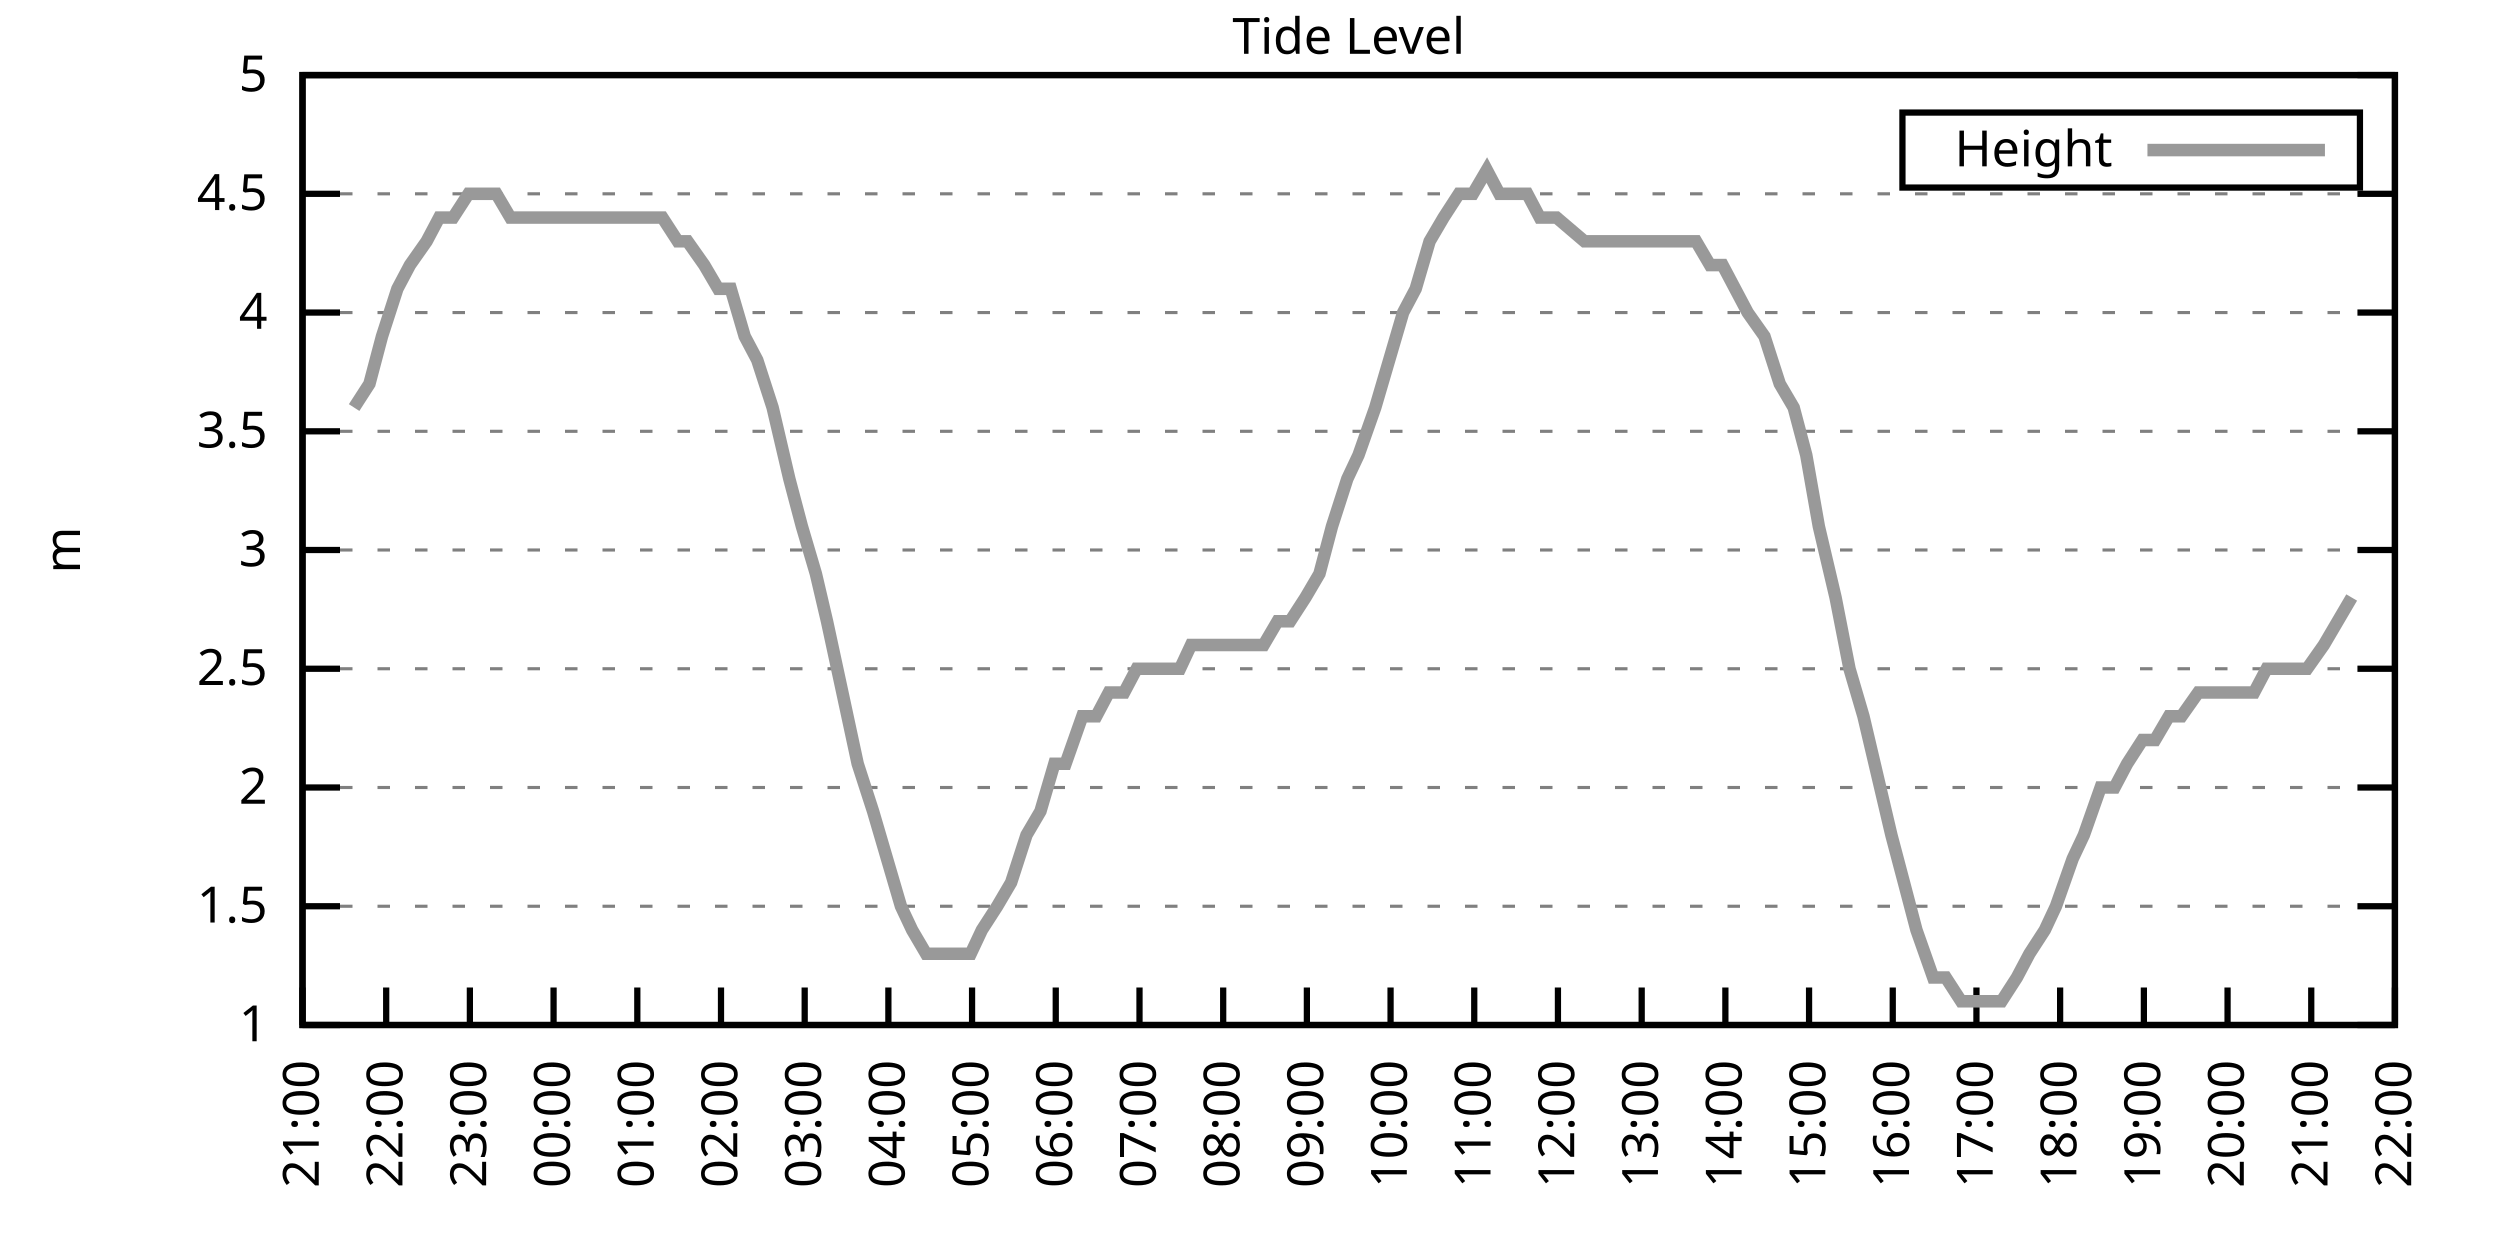
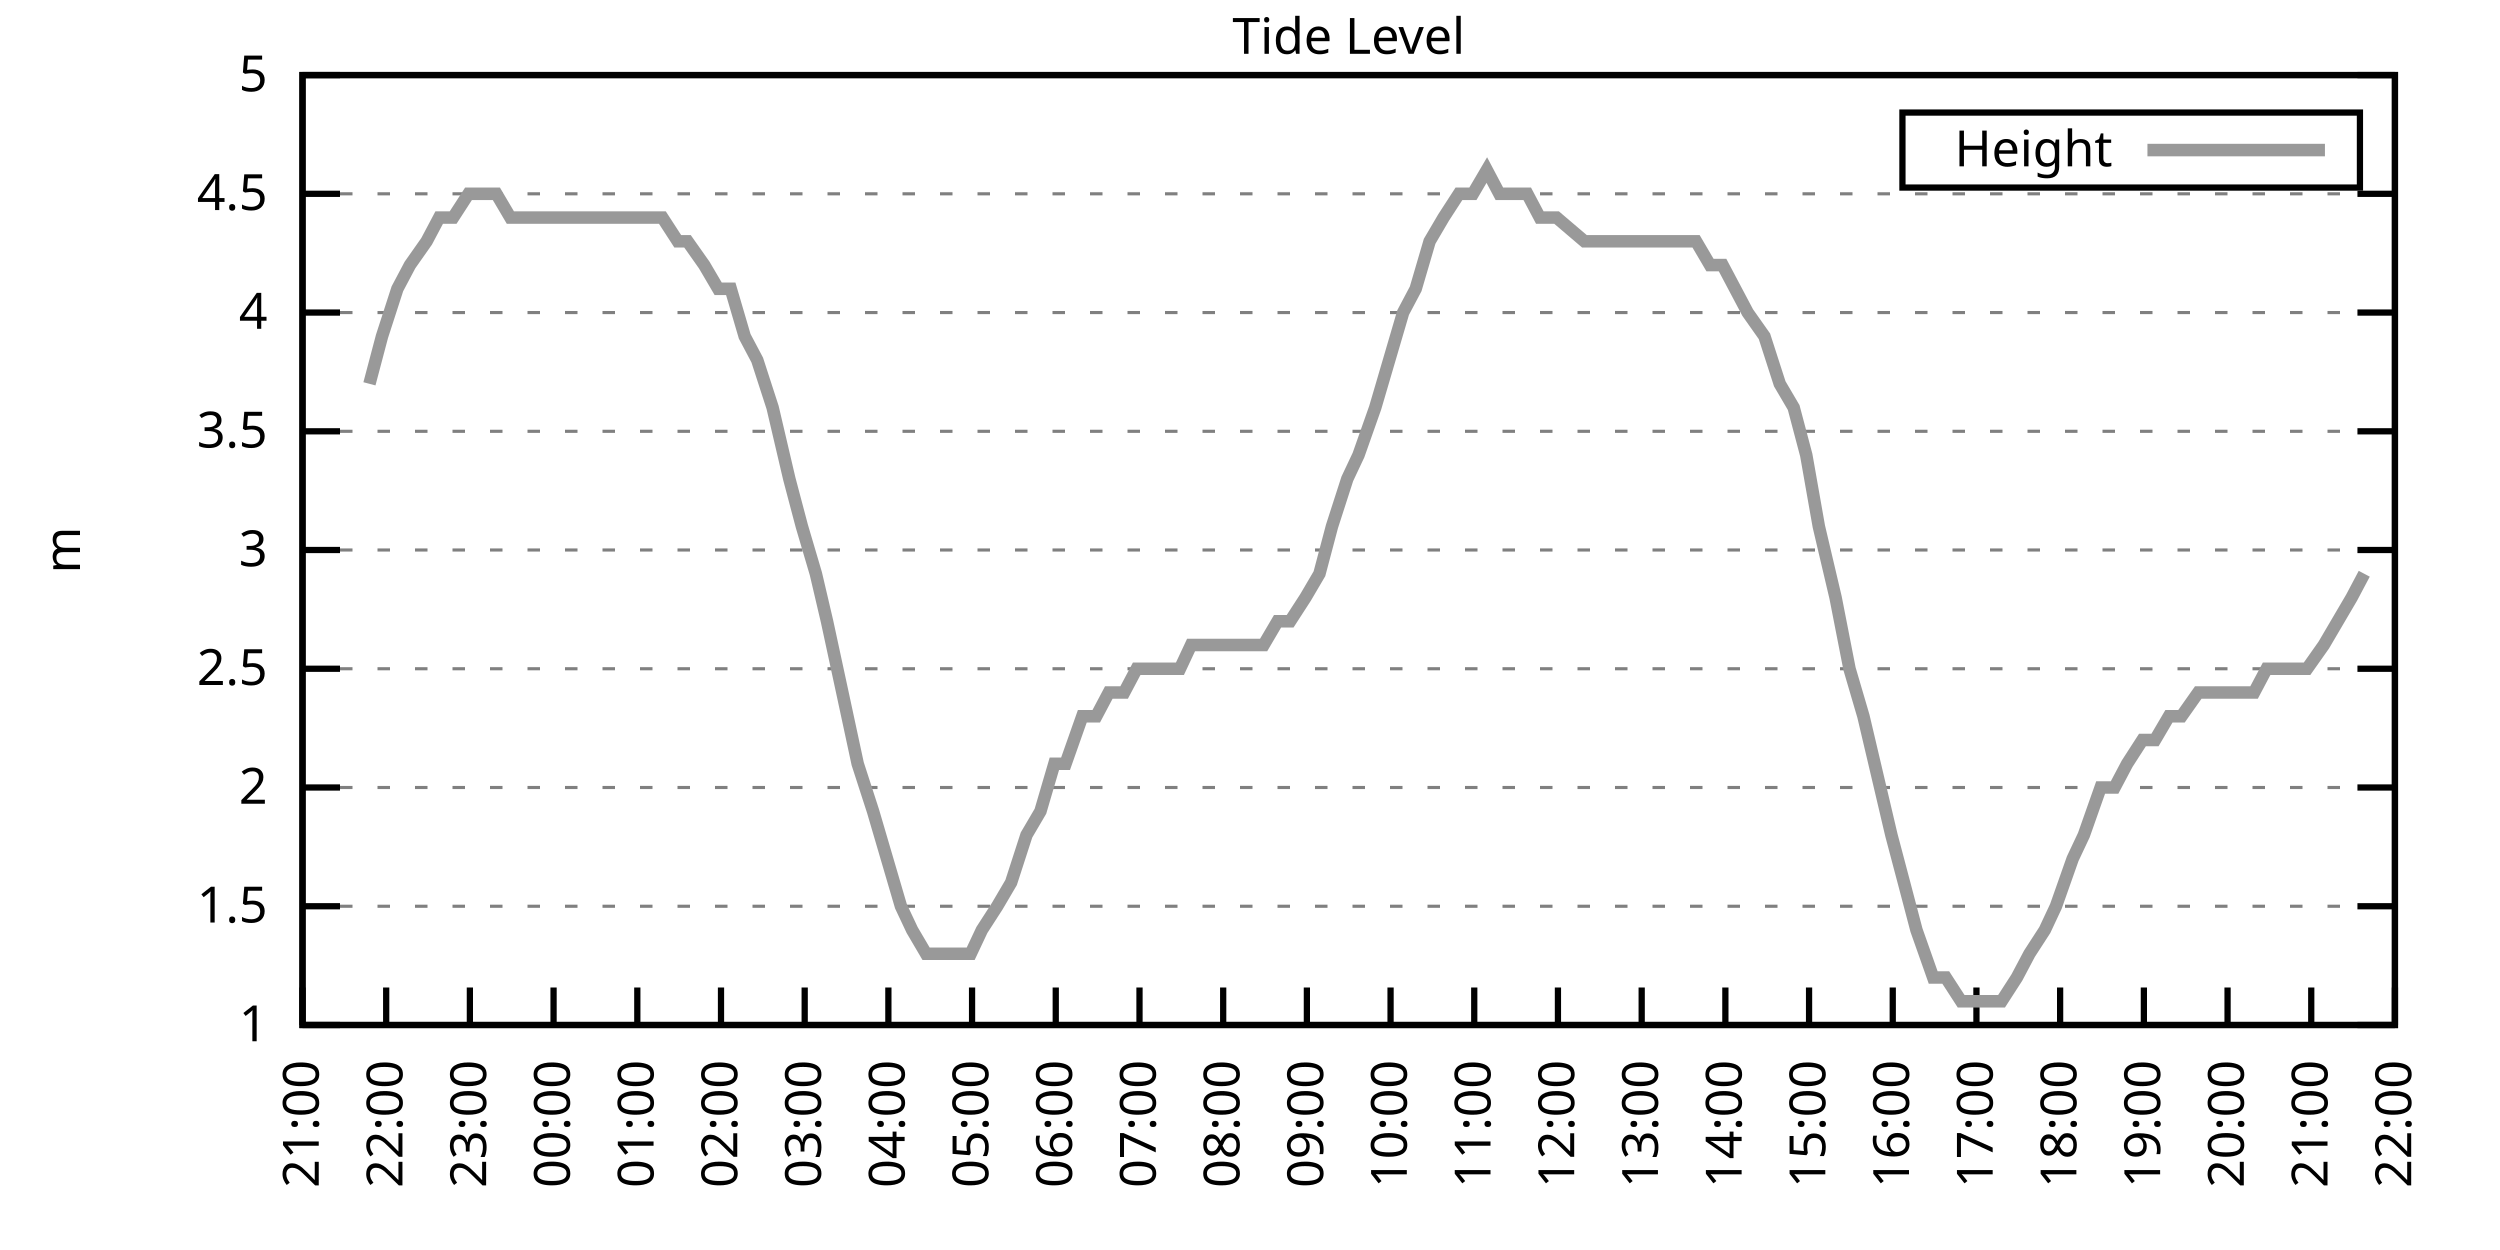
<svg xmlns="http://www.w3.org/2000/svg" xmlns:xlink="http://www.w3.org/1999/xlink" width="400" height="200" viewBox="0 0 400 200">
  <g id="gnuplot_canvas">
    <rect x="0" y="0" width="400" height="200" fill="none" />
    <defs>
      <circle id="gpDot" r="0.5" stroke-width="0.5" stroke="currentColor" />
      <path id="gpPt0" stroke-width="0.333" stroke="currentColor" d="M-1,0 h2 M0,-1 v2" />
      <path id="gpPt1" stroke-width="0.333" stroke="currentColor" d="M-1,-1 L1,1 M1,-1 L-1,1" />
      <path id="gpPt2" stroke-width="0.333" stroke="currentColor" d="M-1,0 L1,0 M0,-1 L0,1 M-1,-1 L1,1 M-1,1 L1,-1" />
      <rect id="gpPt3" stroke-width="0.333" stroke="currentColor" x="-1" y="-1" width="2" height="2" />
      <rect id="gpPt4" stroke-width="0.333" stroke="currentColor" fill="currentColor" x="-1" y="-1" width="2" height="2" />
      <circle id="gpPt5" stroke-width="0.333" stroke="currentColor" cx="0" cy="0" r="1" />
      <use xlink:href="#gpPt5" id="gpPt6" fill="currentColor" stroke="none" />
      <path id="gpPt7" stroke-width="0.333" stroke="currentColor" d="M0,-1.33 L-1.33,0.67 L1.33,0.67 z" />
      <use xlink:href="#gpPt7" id="gpPt8" fill="currentColor" stroke="none" />
      <use xlink:href="#gpPt7" id="gpPt9" stroke="currentColor" transform="rotate(180)" />
      <use xlink:href="#gpPt9" id="gpPt10" fill="currentColor" stroke="none" />
      <use xlink:href="#gpPt3" id="gpPt11" stroke="currentColor" transform="rotate(45)" />
      <use xlink:href="#gpPt11" id="gpPt12" fill="currentColor" stroke="none" />
      <path id="gpPt13" stroke-width="0.333" stroke="currentColor" d="M0,1.330 L1.265,0.411 L0.782,-1.067 L-0.782,-1.076 L-1.265,0.411 z" />
      <use xlink:href="#gpPt13" id="gpPt14" fill="currentColor" stroke="none" />
      <filter id="textbox" filterUnits="objectBoundingBox" x="0" y="0" height="1" width="1">
        <feFlood flood-color="white" flood-opacity="1" result="bgnd" />
        <feComposite in="SourceGraphic" in2="bgnd" operator="atop" />
      </filter>
      <filter id="greybox" filterUnits="objectBoundingBox" x="0" y="0" height="1" width="1">
        <feFlood flood-color="lightgrey" flood-opacity="1" result="grey" />
        <feComposite in="SourceGraphic" in2="grey" operator="atop" />
      </filter>
    </defs>
    <g fill="none" color="white" stroke="currentColor" stroke-width="1.00" stroke-linecap="butt" stroke-linejoin="miter">
</g>
    <g fill="none" color="black" stroke="currentColor" stroke-width="1.00" stroke-linecap="butt" stroke-linejoin="miter">
      <g stroke="none" shape-rendering="crispEdges">
        <polygon fill="rgb(255, 255, 255)" points="48.40,164.00 383.18,164.00 383.18,12.02 48.40,12.02 " />
      </g>
    </g>
    <g fill="none" color="black" stroke="currentColor" stroke-width="1.00" stroke-linecap="butt" stroke-linejoin="miter">
</g>
    <g fill="none" color="black" stroke="black" stroke-width="0.50" stroke-linecap="butt" stroke-linejoin="miter">
</g>
    <g fill="none" color="gray" stroke="currentColor" stroke-width="0.50" stroke-linecap="butt" stroke-linejoin="miter">
      <path stroke="gray" stroke-dasharray="2,4" class="gridline" d="M48.40,164.00 L383.19,164.00  " />
    </g>
    <g fill="none" color="gray" stroke="gray" stroke-width="1.00" stroke-linecap="butt" stroke-linejoin="miter">
</g>
    <g fill="none" color="black" stroke="currentColor" stroke-width="1.00" stroke-linecap="butt" stroke-linejoin="miter">
      <path stroke="black" d="M48.40,164.00 L54.40,164.00 M383.19,164.00 L377.19,164.00  " />
      <g transform="translate(42.80,166.60)" stroke="none" fill="black" font-family="Sans" font-size="8.00" text-anchor="end">
        <text>
          <tspan font-family="Sans"> 1</tspan>
        </text>
      </g>
    </g>
    <g fill="none" color="black" stroke="currentColor" stroke-width="1.00" stroke-linecap="butt" stroke-linejoin="miter">
</g>
    <g fill="none" color="black" stroke="black" stroke-width="0.50" stroke-linecap="butt" stroke-linejoin="miter">
</g>
    <g fill="none" color="gray" stroke="currentColor" stroke-width="0.50" stroke-linecap="butt" stroke-linejoin="miter">
      <path stroke="gray" stroke-dasharray="2,4" class="gridline" d="M48.40,145.00 L383.19,145.00  " />
    </g>
    <g fill="none" color="gray" stroke="gray" stroke-width="1.00" stroke-linecap="butt" stroke-linejoin="miter">
</g>
    <g fill="none" color="black" stroke="currentColor" stroke-width="1.00" stroke-linecap="butt" stroke-linejoin="miter">
      <path stroke="black" d="M48.40,145.00 L54.40,145.00 M383.19,145.00 L377.19,145.00  " />
      <g transform="translate(42.80,147.60)" stroke="none" fill="black" font-family="Sans" font-size="8.00" text-anchor="end">
        <text>
          <tspan font-family="Sans"> 1.5</tspan>
        </text>
      </g>
    </g>
    <g fill="none" color="black" stroke="currentColor" stroke-width="1.00" stroke-linecap="butt" stroke-linejoin="miter">
</g>
    <g fill="none" color="black" stroke="black" stroke-width="0.50" stroke-linecap="butt" stroke-linejoin="miter">
</g>
    <g fill="none" color="gray" stroke="currentColor" stroke-width="0.50" stroke-linecap="butt" stroke-linejoin="miter">
      <path stroke="gray" stroke-dasharray="2,4" class="gridline" d="M48.40,126.00 L383.19,126.00  " />
    </g>
    <g fill="none" color="gray" stroke="gray" stroke-width="1.00" stroke-linecap="butt" stroke-linejoin="miter">
</g>
    <g fill="none" color="black" stroke="currentColor" stroke-width="1.00" stroke-linecap="butt" stroke-linejoin="miter">
      <path stroke="black" d="M48.40,126.00 L54.40,126.00 M383.19,126.00 L377.19,126.00  " />
      <g transform="translate(42.80,128.60)" stroke="none" fill="black" font-family="Sans" font-size="8.00" text-anchor="end">
        <text>
          <tspan font-family="Sans"> 2</tspan>
        </text>
      </g>
    </g>
    <g fill="none" color="black" stroke="currentColor" stroke-width="1.00" stroke-linecap="butt" stroke-linejoin="miter">
</g>
    <g fill="none" color="black" stroke="black" stroke-width="0.50" stroke-linecap="butt" stroke-linejoin="miter">
</g>
    <g fill="none" color="gray" stroke="currentColor" stroke-width="0.50" stroke-linecap="butt" stroke-linejoin="miter">
      <path stroke="gray" stroke-dasharray="2,4" class="gridline" d="M48.40,107.00 L383.19,107.00  " />
    </g>
    <g fill="none" color="gray" stroke="gray" stroke-width="1.00" stroke-linecap="butt" stroke-linejoin="miter">
</g>
    <g fill="none" color="black" stroke="currentColor" stroke-width="1.00" stroke-linecap="butt" stroke-linejoin="miter">
      <path stroke="black" d="M48.40,107.00 L54.40,107.00 M383.19,107.00 L377.19,107.00  " />
      <g transform="translate(42.80,109.60)" stroke="none" fill="black" font-family="Sans" font-size="8.00" text-anchor="end">
        <text>
          <tspan font-family="Sans"> 2.5</tspan>
        </text>
      </g>
    </g>
    <g fill="none" color="black" stroke="currentColor" stroke-width="1.00" stroke-linecap="butt" stroke-linejoin="miter">
</g>
    <g fill="none" color="black" stroke="black" stroke-width="0.50" stroke-linecap="butt" stroke-linejoin="miter">
</g>
    <g fill="none" color="gray" stroke="currentColor" stroke-width="0.50" stroke-linecap="butt" stroke-linejoin="miter">
      <path stroke="gray" stroke-dasharray="2,4" class="gridline" d="M48.40,88.00 L383.19,88.00  " />
    </g>
    <g fill="none" color="gray" stroke="gray" stroke-width="1.00" stroke-linecap="butt" stroke-linejoin="miter">
</g>
    <g fill="none" color="black" stroke="currentColor" stroke-width="1.00" stroke-linecap="butt" stroke-linejoin="miter">
      <path stroke="black" d="M48.40,88.00 L54.40,88.00 M383.19,88.00 L377.19,88.00  " />
      <g transform="translate(42.80,90.60)" stroke="none" fill="black" font-family="Sans" font-size="8.00" text-anchor="end">
        <text>
          <tspan font-family="Sans"> 3</tspan>
        </text>
      </g>
    </g>
    <g fill="none" color="black" stroke="currentColor" stroke-width="1.00" stroke-linecap="butt" stroke-linejoin="miter">
</g>
    <g fill="none" color="black" stroke="black" stroke-width="0.50" stroke-linecap="butt" stroke-linejoin="miter">
</g>
    <g fill="none" color="gray" stroke="currentColor" stroke-width="0.50" stroke-linecap="butt" stroke-linejoin="miter">
      <path stroke="gray" stroke-dasharray="2,4" class="gridline" d="M48.40,69.01 L383.19,69.01  " />
    </g>
    <g fill="none" color="gray" stroke="gray" stroke-width="1.00" stroke-linecap="butt" stroke-linejoin="miter">
</g>
    <g fill="none" color="black" stroke="currentColor" stroke-width="1.00" stroke-linecap="butt" stroke-linejoin="miter">
      <path stroke="black" d="M48.40,69.01 L54.40,69.01 M383.19,69.01 L377.19,69.01  " />
      <g transform="translate(42.80,71.61)" stroke="none" fill="black" font-family="Sans" font-size="8.00" text-anchor="end">
        <text>
          <tspan font-family="Sans"> 3.5</tspan>
        </text>
      </g>
    </g>
    <g fill="none" color="black" stroke="currentColor" stroke-width="1.00" stroke-linecap="butt" stroke-linejoin="miter">
</g>
    <g fill="none" color="black" stroke="black" stroke-width="0.50" stroke-linecap="butt" stroke-linejoin="miter">
</g>
    <g fill="none" color="gray" stroke="currentColor" stroke-width="0.50" stroke-linecap="butt" stroke-linejoin="miter">
      <path stroke="gray" stroke-dasharray="2,4" class="gridline" d="M48.40,50.01 L383.19,50.01  " />
    </g>
    <g fill="none" color="gray" stroke="gray" stroke-width="1.00" stroke-linecap="butt" stroke-linejoin="miter">
</g>
    <g fill="none" color="black" stroke="currentColor" stroke-width="1.00" stroke-linecap="butt" stroke-linejoin="miter">
      <path stroke="black" d="M48.40,50.01 L54.40,50.01 M383.19,50.01 L377.19,50.01  " />
      <g transform="translate(42.80,52.61)" stroke="none" fill="black" font-family="Sans" font-size="8.00" text-anchor="end">
        <text>
          <tspan font-family="Sans"> 4</tspan>
        </text>
      </g>
    </g>
    <g fill="none" color="black" stroke="currentColor" stroke-width="1.00" stroke-linecap="butt" stroke-linejoin="miter">
</g>
    <g fill="none" color="black" stroke="black" stroke-width="0.50" stroke-linecap="butt" stroke-linejoin="miter">
</g>
    <g fill="none" color="gray" stroke="currentColor" stroke-width="0.50" stroke-linecap="butt" stroke-linejoin="miter">
      <path stroke="gray" stroke-dasharray="2,4" class="gridline" d="M48.40,31.01 L383.19,31.01  " />
    </g>
    <g fill="none" color="gray" stroke="gray" stroke-width="1.00" stroke-linecap="butt" stroke-linejoin="miter">
</g>
    <g fill="none" color="black" stroke="currentColor" stroke-width="1.00" stroke-linecap="butt" stroke-linejoin="miter">
      <path stroke="black" d="M48.40,31.01 L54.40,31.01 M383.19,31.01 L377.19,31.01  " />
      <g transform="translate(42.80,33.61)" stroke="none" fill="black" font-family="Sans" font-size="8.00" text-anchor="end">
        <text>
          <tspan font-family="Sans"> 4.5</tspan>
        </text>
      </g>
    </g>
    <g fill="none" color="black" stroke="currentColor" stroke-width="1.00" stroke-linecap="butt" stroke-linejoin="miter">
</g>
    <g fill="none" color="black" stroke="black" stroke-width="0.50" stroke-linecap="butt" stroke-linejoin="miter">
</g>
    <g fill="none" color="gray" stroke="currentColor" stroke-width="0.50" stroke-linecap="butt" stroke-linejoin="miter">
      <path stroke="gray" stroke-dasharray="2,4" class="gridline" d="M48.40,12.01 L383.19,12.01  " />
    </g>
    <g fill="none" color="gray" stroke="gray" stroke-width="1.00" stroke-linecap="butt" stroke-linejoin="miter">
</g>
    <g fill="none" color="black" stroke="currentColor" stroke-width="1.00" stroke-linecap="butt" stroke-linejoin="miter">
      <path stroke="black" d="M48.40,12.01 L54.40,12.01 M383.19,12.01 L377.19,12.01  " />
      <g transform="translate(42.80,14.61)" stroke="none" fill="black" font-family="Sans" font-size="8.00" text-anchor="end">
        <text>
          <tspan font-family="Sans"> 5</tspan>
        </text>
      </g>
    </g>
    <g fill="none" color="black" stroke="currentColor" stroke-width="1.00" stroke-linecap="butt" stroke-linejoin="miter">
      <path stroke="black" d="M48.40,164.00 L48.40,158.00  " />
      <g transform="translate(51.00,169.60) rotate(270.00)" stroke="none" fill="black" font-family="Sans" font-size="8.00" text-anchor="end">
        <text>
          <tspan font-family="Sans">21:00</tspan>
        </text>
      </g>
    </g>
    <g fill="none" color="black" stroke="currentColor" stroke-width="1.00" stroke-linecap="butt" stroke-linejoin="miter">
      <path stroke="black" d="M61.79,164.00 L61.79,158.00  " />
      <g transform="translate(64.39,169.60) rotate(270.00)" stroke="none" fill="black" font-family="Sans" font-size="8.00" text-anchor="end">
        <text>
          <tspan font-family="Sans">22:00</tspan>
        </text>
      </g>
    </g>
    <g fill="none" color="black" stroke="currentColor" stroke-width="1.00" stroke-linecap="butt" stroke-linejoin="miter">
      <path stroke="black" d="M75.18,164.00 L75.18,158.00  " />
      <g transform="translate(77.78,169.60) rotate(270.00)" stroke="none" fill="black" font-family="Sans" font-size="8.00" text-anchor="end">
        <text>
          <tspan font-family="Sans">23:00</tspan>
        </text>
      </g>
    </g>
    <g fill="none" color="black" stroke="currentColor" stroke-width="1.00" stroke-linecap="butt" stroke-linejoin="miter">
      <path stroke="black" d="M88.57,164.00 L88.57,158.00  " />
      <g transform="translate(91.17,169.60) rotate(270.00)" stroke="none" fill="black" font-family="Sans" font-size="8.00" text-anchor="end">
        <text>
          <tspan font-family="Sans">00:00</tspan>
        </text>
      </g>
    </g>
    <g fill="none" color="black" stroke="currentColor" stroke-width="1.00" stroke-linecap="butt" stroke-linejoin="miter">
      <path stroke="black" d="M101.97,164.00 L101.97,158.00  " />
      <g transform="translate(104.57,169.60) rotate(270.00)" stroke="none" fill="black" font-family="Sans" font-size="8.00" text-anchor="end">
        <text>
          <tspan font-family="Sans">01:00</tspan>
        </text>
      </g>
    </g>
    <g fill="none" color="black" stroke="currentColor" stroke-width="1.00" stroke-linecap="butt" stroke-linejoin="miter">
      <path stroke="black" d="M115.36,164.00 L115.36,158.00  " />
      <g transform="translate(117.96,169.60) rotate(270.00)" stroke="none" fill="black" font-family="Sans" font-size="8.00" text-anchor="end">
        <text>
          <tspan font-family="Sans">02:00</tspan>
        </text>
      </g>
    </g>
    <g fill="none" color="black" stroke="currentColor" stroke-width="1.00" stroke-linecap="butt" stroke-linejoin="miter">
      <path stroke="black" d="M128.75,164.00 L128.75,158.00  " />
      <g transform="translate(131.35,169.60) rotate(270.00)" stroke="none" fill="black" font-family="Sans" font-size="8.00" text-anchor="end">
        <text>
          <tspan font-family="Sans">03:00</tspan>
        </text>
      </g>
    </g>
    <g fill="none" color="black" stroke="currentColor" stroke-width="1.00" stroke-linecap="butt" stroke-linejoin="miter">
      <path stroke="black" d="M142.14,164.00 L142.14,158.00  " />
      <g transform="translate(144.74,169.60) rotate(270.00)" stroke="none" fill="black" font-family="Sans" font-size="8.00" text-anchor="end">
        <text>
          <tspan font-family="Sans">04:00</tspan>
        </text>
      </g>
    </g>
    <g fill="none" color="black" stroke="currentColor" stroke-width="1.00" stroke-linecap="butt" stroke-linejoin="miter">
      <path stroke="black" d="M155.53,164.00 L155.53,158.00  " />
      <g transform="translate(158.13,169.60) rotate(270.00)" stroke="none" fill="black" font-family="Sans" font-size="8.00" text-anchor="end">
        <text>
          <tspan font-family="Sans">05:00</tspan>
        </text>
      </g>
    </g>
    <g fill="none" color="black" stroke="currentColor" stroke-width="1.00" stroke-linecap="butt" stroke-linejoin="miter">
      <path stroke="black" d="M168.92,164.00 L168.92,158.00  " />
      <g transform="translate(171.52,169.60) rotate(270.00)" stroke="none" fill="black" font-family="Sans" font-size="8.00" text-anchor="end">
        <text>
          <tspan font-family="Sans">06:00</tspan>
        </text>
      </g>
    </g>
    <g fill="none" color="black" stroke="currentColor" stroke-width="1.00" stroke-linecap="butt" stroke-linejoin="miter">
      <path stroke="black" d="M182.32,164.00 L182.32,158.00  " />
      <g transform="translate(184.92,169.60) rotate(270.00)" stroke="none" fill="black" font-family="Sans" font-size="8.00" text-anchor="end">
        <text>
          <tspan font-family="Sans">07:00</tspan>
        </text>
      </g>
    </g>
    <g fill="none" color="black" stroke="currentColor" stroke-width="1.00" stroke-linecap="butt" stroke-linejoin="miter">
      <path stroke="black" d="M195.71,164.00 L195.71,158.00  " />
      <g transform="translate(198.31,169.60) rotate(270.00)" stroke="none" fill="black" font-family="Sans" font-size="8.00" text-anchor="end">
        <text>
          <tspan font-family="Sans">08:00</tspan>
        </text>
      </g>
    </g>
    <g fill="none" color="black" stroke="currentColor" stroke-width="1.00" stroke-linecap="butt" stroke-linejoin="miter">
      <path stroke="black" d="M209.10,164.00 L209.10,158.00  " />
      <g transform="translate(211.70,169.60) rotate(270.00)" stroke="none" fill="black" font-family="Sans" font-size="8.00" text-anchor="end">
        <text>
          <tspan font-family="Sans">09:00</tspan>
        </text>
      </g>
    </g>
    <g fill="none" color="black" stroke="currentColor" stroke-width="1.00" stroke-linecap="butt" stroke-linejoin="miter">
      <path stroke="black" d="M222.49,164.00 L222.49,158.00  " />
      <g transform="translate(225.09,169.60) rotate(270.00)" stroke="none" fill="black" font-family="Sans" font-size="8.00" text-anchor="end">
        <text>
          <tspan font-family="Sans">10:00</tspan>
        </text>
      </g>
    </g>
    <g fill="none" color="black" stroke="currentColor" stroke-width="1.00" stroke-linecap="butt" stroke-linejoin="miter">
      <path stroke="black" d="M235.88,164.00 L235.88,158.00  " />
      <g transform="translate(238.48,169.60) rotate(270.00)" stroke="none" fill="black" font-family="Sans" font-size="8.00" text-anchor="end">
        <text>
          <tspan font-family="Sans">11:00</tspan>
        </text>
      </g>
    </g>
    <g fill="none" color="black" stroke="currentColor" stroke-width="1.00" stroke-linecap="butt" stroke-linejoin="miter">
      <path stroke="black" d="M249.27,164.00 L249.27,158.00  " />
      <g transform="translate(251.87,169.60) rotate(270.00)" stroke="none" fill="black" font-family="Sans" font-size="8.00" text-anchor="end">
        <text>
          <tspan font-family="Sans">12:00</tspan>
        </text>
      </g>
    </g>
    <g fill="none" color="black" stroke="currentColor" stroke-width="1.00" stroke-linecap="butt" stroke-linejoin="miter">
      <path stroke="black" d="M262.67,164.00 L262.67,158.00  " />
      <g transform="translate(265.27,169.60) rotate(270.00)" stroke="none" fill="black" font-family="Sans" font-size="8.00" text-anchor="end">
        <text>
          <tspan font-family="Sans">13:00</tspan>
        </text>
      </g>
    </g>
    <g fill="none" color="black" stroke="currentColor" stroke-width="1.00" stroke-linecap="butt" stroke-linejoin="miter">
      <path stroke="black" d="M276.06,164.00 L276.06,158.00  " />
      <g transform="translate(278.66,169.60) rotate(270.00)" stroke="none" fill="black" font-family="Sans" font-size="8.00" text-anchor="end">
        <text>
          <tspan font-family="Sans">14:00</tspan>
        </text>
      </g>
    </g>
    <g fill="none" color="black" stroke="currentColor" stroke-width="1.00" stroke-linecap="butt" stroke-linejoin="miter">
      <path stroke="black" d="M289.45,164.00 L289.45,158.00  " />
      <g transform="translate(292.05,169.60) rotate(270.00)" stroke="none" fill="black" font-family="Sans" font-size="8.00" text-anchor="end">
        <text>
          <tspan font-family="Sans">15:00</tspan>
        </text>
      </g>
    </g>
    <g fill="none" color="black" stroke="currentColor" stroke-width="1.00" stroke-linecap="butt" stroke-linejoin="miter">
      <path stroke="black" d="M302.84,164.00 L302.84,158.00  " />
      <g transform="translate(305.44,169.60) rotate(270.00)" stroke="none" fill="black" font-family="Sans" font-size="8.00" text-anchor="end">
        <text>
          <tspan font-family="Sans">16:00</tspan>
        </text>
      </g>
    </g>
    <g fill="none" color="black" stroke="currentColor" stroke-width="1.00" stroke-linecap="butt" stroke-linejoin="miter">
      <path stroke="black" d="M316.23,164.00 L316.23,158.00  " />
      <g transform="translate(318.83,169.60) rotate(270.00)" stroke="none" fill="black" font-family="Sans" font-size="8.00" text-anchor="end">
        <text>
          <tspan font-family="Sans">17:00</tspan>
        </text>
      </g>
    </g>
    <g fill="none" color="black" stroke="currentColor" stroke-width="1.00" stroke-linecap="butt" stroke-linejoin="miter">
      <path stroke="black" d="M329.62,164.00 L329.62,158.00  " />
      <g transform="translate(332.22,169.60) rotate(270.00)" stroke="none" fill="black" font-family="Sans" font-size="8.00" text-anchor="end">
        <text>
          <tspan font-family="Sans">18:00</tspan>
        </text>
      </g>
    </g>
    <g fill="none" color="black" stroke="currentColor" stroke-width="1.00" stroke-linecap="butt" stroke-linejoin="miter">
      <path stroke="black" d="M343.02,164.00 L343.02,158.00  " />
      <g transform="translate(345.62,169.60) rotate(270.00)" stroke="none" fill="black" font-family="Sans" font-size="8.00" text-anchor="end">
        <text>
          <tspan font-family="Sans">19:00</tspan>
        </text>
      </g>
    </g>
    <g fill="none" color="black" stroke="currentColor" stroke-width="1.00" stroke-linecap="butt" stroke-linejoin="miter">
      <path stroke="black" d="M356.41,164.00 L356.41,158.00  " />
      <g transform="translate(359.01,169.60) rotate(270.00)" stroke="none" fill="black" font-family="Sans" font-size="8.00" text-anchor="end">
        <text>
          <tspan font-family="Sans">20:00</tspan>
        </text>
      </g>
    </g>
    <g fill="none" color="black" stroke="currentColor" stroke-width="1.00" stroke-linecap="butt" stroke-linejoin="miter">
      <path stroke="black" d="M369.80,164.00 L369.80,158.00  " />
      <g transform="translate(372.40,169.60) rotate(270.00)" stroke="none" fill="black" font-family="Sans" font-size="8.00" text-anchor="end">
        <text>
          <tspan font-family="Sans">21:00</tspan>
        </text>
      </g>
    </g>
    <g fill="none" color="black" stroke="currentColor" stroke-width="1.00" stroke-linecap="butt" stroke-linejoin="miter">
      <path stroke="black" d="M383.19,164.00 L383.19,158.00  " />
      <g transform="translate(385.79,169.60) rotate(270.00)" stroke="none" fill="black" font-family="Sans" font-size="8.00" text-anchor="end">
        <text>
          <tspan font-family="Sans">22:00</tspan>
        </text>
      </g>
    </g>
    <g fill="none" color="black" stroke="currentColor" stroke-width="1.00" stroke-linecap="butt" stroke-linejoin="miter">
</g>
    <g fill="none" color="black" stroke="currentColor" stroke-width="1.00" stroke-linecap="butt" stroke-linejoin="miter">
      <path stroke="black" d="M48.40,12.01 L48.40,164.00 L383.19,164.00 L383.19,12.01 L48.40,12.01 Z  " />
    </g>
    <g fill="none" color="black" stroke="currentColor" stroke-width="1.00" stroke-linecap="butt" stroke-linejoin="miter">
</g>
    <g fill="none" color="black" stroke="currentColor" stroke-width="1.00" stroke-linecap="butt" stroke-linejoin="miter">
      <path stroke="black" d="M304.39,30.01 L304.39,18.01 L377.59,18.01 L377.59,30.01 L304.39,30.01 Z  " />
    </g>
    <g id="Tide_level_plot_1">
      <g fill="none" color="white" stroke="black" stroke-width="2.00" stroke-linecap="butt" stroke-linejoin="miter">
</g>
      <g fill="none" color="black" stroke="currentColor" stroke-width="2.00" stroke-linecap="butt" stroke-linejoin="miter">
        <g transform="translate(337.99,26.61)" stroke="none" fill="black" font-family="Sans" font-size="8.00" text-anchor="end">
          <text>
            <tspan font-family="Sans">Height</tspan>
          </text>
        </g>
      </g>
      <g fill="none" color="black" stroke="currentColor" stroke-width="2.00" stroke-linecap="butt" stroke-linejoin="miter">
-         <path stroke="rgb(153, 153, 153)" d="M343.59,24.01 L371.99,24.01 M56.66,65.21 L59.11,61.41 L61.12,53.81 L63.58,46.21 L65.59,42.41 L68.26,38.61   L70.27,34.81 L72.50,34.81 L74.96,31.01 L76.75,31.01 L79.42,31.01 L81.66,34.81 L83.44,34.81 L86.12,34.81   L88.35,34.81 L90.58,34.81 L92.59,34.81 L95.05,34.81 L96.83,34.81 L98.84,34.81 L101.52,34.81 L103.98,34.81   L105.98,34.81 L108.44,38.61 L110.00,38.61 L112.68,42.41 L114.91,46.21 L116.92,46.21 L119.15,53.81 L121.16,57.61   L123.62,65.21 L126.29,76.61 L128.30,84.21 L130.54,91.80 L132.32,99.40 L134.78,110.80 L137.23,122.20 L139.69,129.80   L141.92,137.40 L144.15,145.00 L145.94,148.80 L148.17,152.60 L150.85,152.60 L153.08,152.60 L155.31,152.60 L157.10,148.80   L159.55,145.00 L161.78,141.20 L164.24,133.60 L166.47,129.80 L168.70,122.20 L170.49,122.20 L173.17,114.60 L175.40,114.60   L177.41,110.80 L179.86,110.80 L181.87,107.00 L183.88,107.00 L186.11,107.00 L188.79,107.00 L190.57,103.20 L193.25,103.20   L195.26,103.20 L197.27,103.20 L199.73,103.20 L202.18,103.20 L204.41,99.40 L206.42,99.40 L208.88,95.60 L211.11,91.80   L213.12,84.21 L215.57,76.61 L217.36,72.81 L220.04,65.21 L222.27,57.61 L224.50,50.01 L226.51,46.21 L228.74,38.61   L230.97,34.81 L233.43,31.01 L235.66,31.01 L237.89,27.21 L239.90,31.01 L242.36,31.01 L244.36,31.01 L246.37,34.81   L249.05,34.81 L253.51,38.61 L255.52,38.61 L257.53,38.61 L259.76,38.61 L261.77,38.61 L264.67,38.61 L266.91,38.61   L268.92,38.61 L271.37,38.61 L273.60,42.41 L275.61,42.41 L277.62,46.21 L279.63,50.01 L282.31,53.81 L284.76,61.41   L286.99,65.21 L289.00,72.81 L291.01,84.21 L293.69,95.60 L295.92,107.00 L298.15,114.60 L299.94,122.20 L302.62,133.60   L304.63,141.20 L306.63,148.80 L309.31,156.40 L311.32,156.40 L313.78,160.20 L315.79,160.20 L318.02,160.20 L320.25,160.20   L322.70,156.40 L324.71,152.60 L327.17,148.80 L328.95,145.00 L331.63,137.40 L333.42,133.60 L336.10,126.00 L338.33,126.00   L340.34,122.20 L342.79,118.40 L344.80,118.40 L347.03,114.60 L349.04,114.60 L351.72,110.80 L353.95,110.80 L356.18,110.80   L358.42,110.80 L360.65,110.80 L362.66,107.00 L365.11,107.00 L367.34,107.00 L369.13,107.00 L371.81,103.20 L374.04,99.40   L376.27,95.60  " />
+         <path stroke="rgb(153, 153, 153)" d="M343.59,24.01 L371.99,24.01 M59.11,61.41 L61.12,53.81 L63.58,46.21 L65.59,42.41 L68.26,38.61 L70.27,34.81   L72.50,34.81 L74.96,31.01 L76.75,31.01 L79.42,31.01 L81.66,34.81 L83.44,34.81 L86.12,34.81 L88.35,34.81   L90.58,34.81 L92.59,34.81 L95.05,34.81 L96.83,34.81 L98.84,34.81 L101.52,34.81 L103.98,34.81 L105.98,34.81   L108.44,38.61 L110.00,38.61 L112.68,42.41 L114.91,46.21 L116.92,46.21 L119.15,53.81 L121.16,57.61 L123.62,65.21   L126.29,76.61 L128.30,84.21 L130.54,91.80 L132.32,99.40 L134.78,110.80 L137.23,122.20 L139.69,129.80 L141.92,137.40   L144.15,145.00 L145.94,148.80 L148.17,152.60 L150.85,152.60 L153.08,152.60 L155.31,152.60 L157.10,148.80 L159.55,145.00   L161.78,141.20 L164.24,133.60 L166.47,129.80 L168.70,122.20 L170.49,122.20 L173.17,114.60 L175.40,114.60 L177.41,110.80   L179.86,110.80 L181.87,107.00 L183.88,107.00 L186.11,107.00 L188.79,107.00 L190.57,103.20 L193.25,103.20 L195.26,103.20   L197.27,103.20 L199.73,103.20 L202.18,103.20 L204.41,99.40 L206.42,99.40 L208.88,95.60 L211.11,91.80 L213.12,84.21   L215.57,76.61 L217.36,72.81 L220.04,65.21 L222.27,57.61 L224.50,50.01 L226.51,46.21 L228.74,38.61 L230.97,34.81   L233.43,31.01 L235.66,31.01 L237.89,27.21 L239.90,31.01 L242.36,31.01 L244.36,31.01 L246.37,34.81 L249.05,34.81   L253.51,38.61 L255.52,38.61 L257.53,38.61 L259.76,38.61 L261.77,38.61 L264.67,38.61 L266.91,38.61 L268.92,38.61   L271.37,38.61 L273.60,42.41 L275.61,42.41 L277.62,46.21 L279.63,50.01 L282.31,53.81 L284.76,61.41 L286.99,65.21   L289.00,72.81 L291.01,84.21 L293.69,95.60 L295.92,107.00 L298.15,114.60 L299.94,122.20 L302.62,133.60 L304.63,141.20   L306.63,148.80 L309.31,156.40 L311.32,156.40 L313.78,160.20 L315.79,160.20 L318.02,160.20 L320.25,160.20 L322.70,156.40   L324.71,152.60 L327.17,148.80 L328.95,145.00 L331.63,137.40 L333.42,133.60 L336.10,126.00 L338.33,126.00 L340.34,122.20   L342.79,118.40 L344.80,118.40 L347.03,114.60 L349.04,114.60 L351.72,110.80 L353.95,110.80 L356.18,110.80 L358.42,110.80   L360.65,110.80 L362.66,107.00 L365.11,107.00 L367.34,107.00 L369.13,107.00 L371.81,103.20 L374.04,99.40 L376.27,95.60   L378.28,91.80  " />
      </g>
    </g>
    <g fill="none" color="black" stroke="currentColor" stroke-width="2.00" stroke-linecap="butt" stroke-linejoin="miter">
</g>
    <g fill="none" color="black" stroke="black" stroke-width="1.00" stroke-linecap="butt" stroke-linejoin="miter">
</g>
    <g fill="none" color="black" stroke="currentColor" stroke-width="1.00" stroke-linecap="butt" stroke-linejoin="miter">
      <path stroke="black" d="M48.40,12.01 L48.40,164.00 L383.19,164.00 L383.19,12.01 L48.40,12.01 Z  " />
      <g transform="translate(12.80,88.01) rotate(270.00)" stroke="none" fill="black" font-family="Sans" font-size="8.00" text-anchor="middle">
        <text>
          <tspan font-family="Sans">m</tspan>
        </text>
      </g>
    </g>
    <g fill="none" color="black" stroke="currentColor" stroke-width="1.00" stroke-linecap="butt" stroke-linejoin="miter">
</g>
    <g fill="none" color="black" stroke="currentColor" stroke-width="1.00" stroke-linecap="butt" stroke-linejoin="miter">
      <g transform="translate(215.79,8.61)" stroke="none" fill="black" font-family="Sans" font-size="8.00" text-anchor="middle">
        <text>
          <tspan font-family="Sans">Tide Level</tspan>
        </text>
      </g>
    </g>
    <g fill="none" color="black" stroke="currentColor" stroke-width="1.00" stroke-linecap="butt" stroke-linejoin="miter">
</g>
  </g>
</svg>
